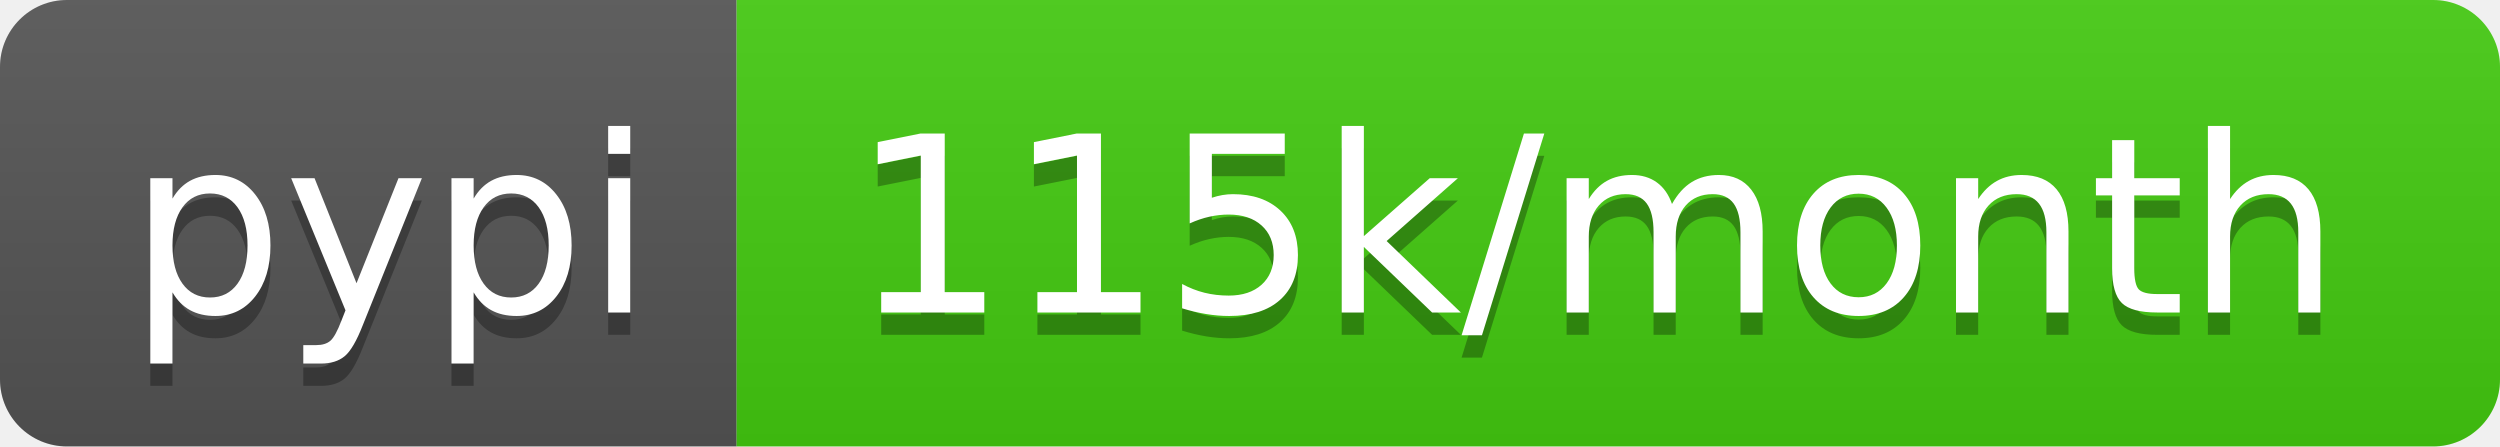
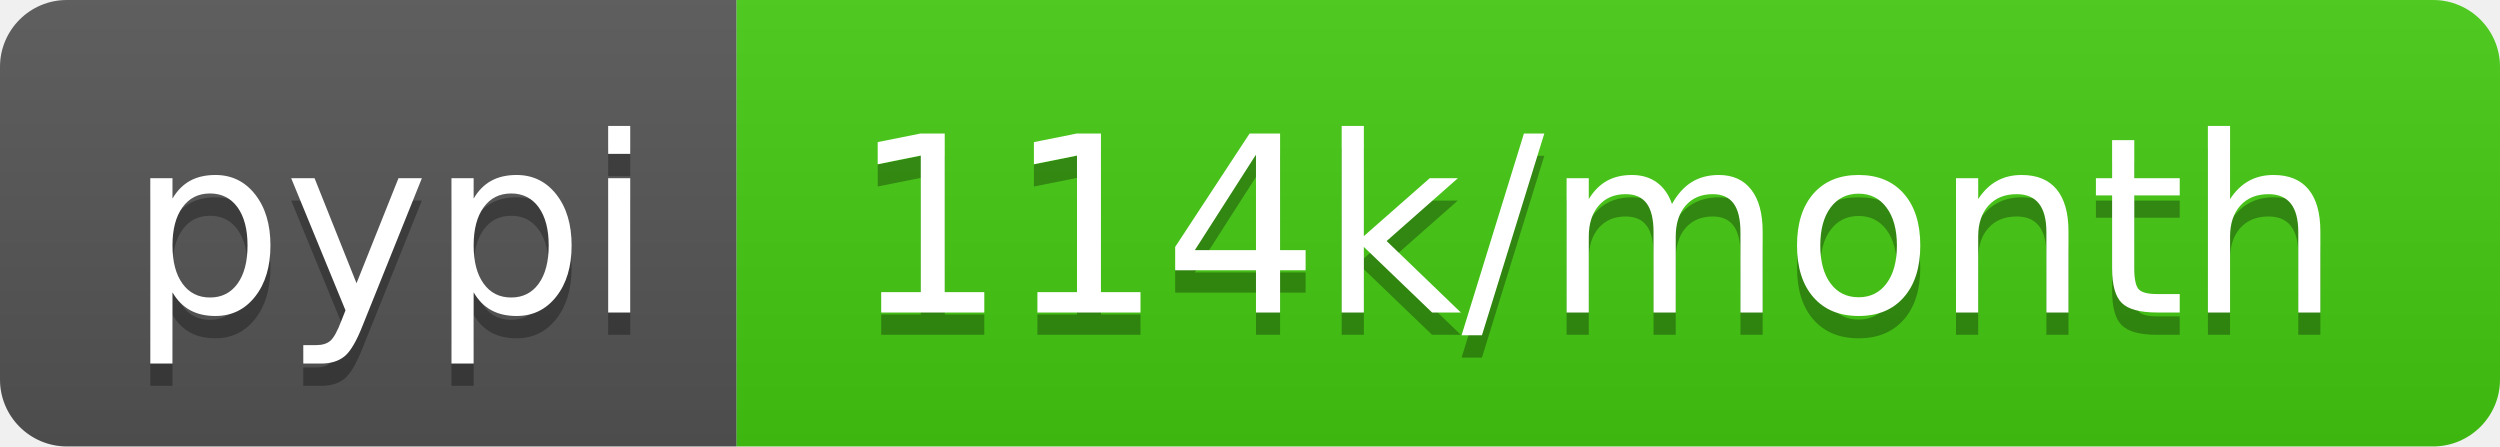
<svg xmlns="http://www.w3.org/2000/svg" width="112" height="20">
  <linearGradient id="b" x2="0" y2="100%">
    <stop offset="0" stop-color="#bbb" stop-opacity=".1" />
    <stop offset="1" stop-opacity=".1" />
  </linearGradient>
  <clipPath id="a">
    <rect width="112" height="20" rx="3" fill="#fff" />
  </clipPath>
  <g clip-path="url(#a)">
    <path fill="#555" d="M0 0h33v20H0z" />
    <path fill="#4c1" d="M33 0h79v20H33z" />
    <path fill="url(#b)" d="M0 0h112v20H0z" />
  </g>
  <g fill="#fff" text-anchor="middle" font-family="DejaVu Sans,Verdana,Geneva,sans-serif" font-size="110">
    <text x="175" y="150" fill="#010101" fill-opacity=".3" transform="scale(.1)" textLength="230">pypi</text>
    <text x="175" y="140" transform="scale(.1)" textLength="230">pypi</text>
-     <text x="715" y="150" fill="#010101" fill-opacity=".3" transform="scale(.1)" textLength="690">115k/month</text>
-     <text x="715" y="140" transform="scale(.1)" textLength="690">115k/month</text>
+     <text x="715" y="150" fill="#010101" fill-opacity=".3" transform="scale(.1)" textLength="690">114k/month</text>
+     <text x="715" y="140" transform="scale(.1)" textLength="690">114k/month</text>
  </g>
</svg>
